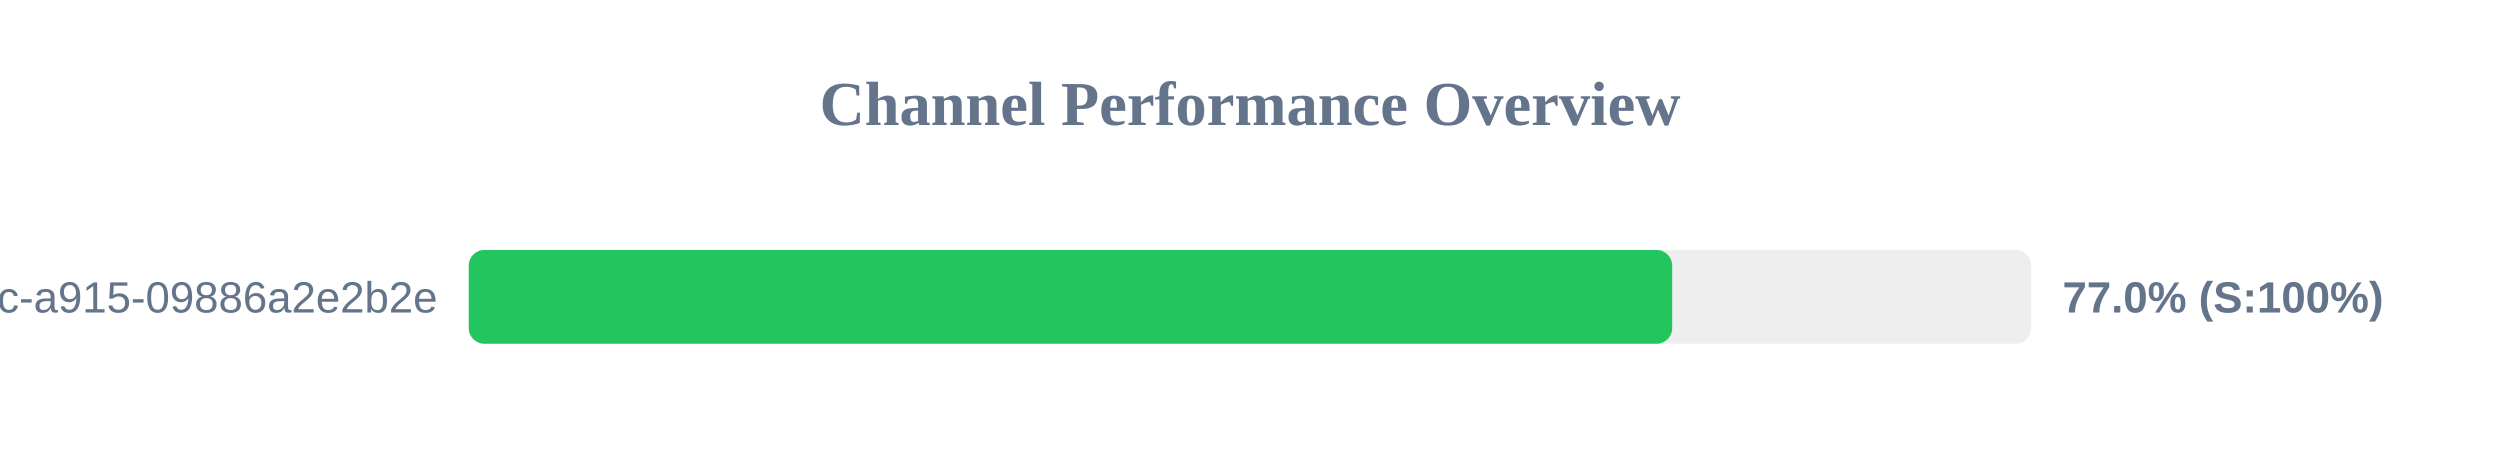
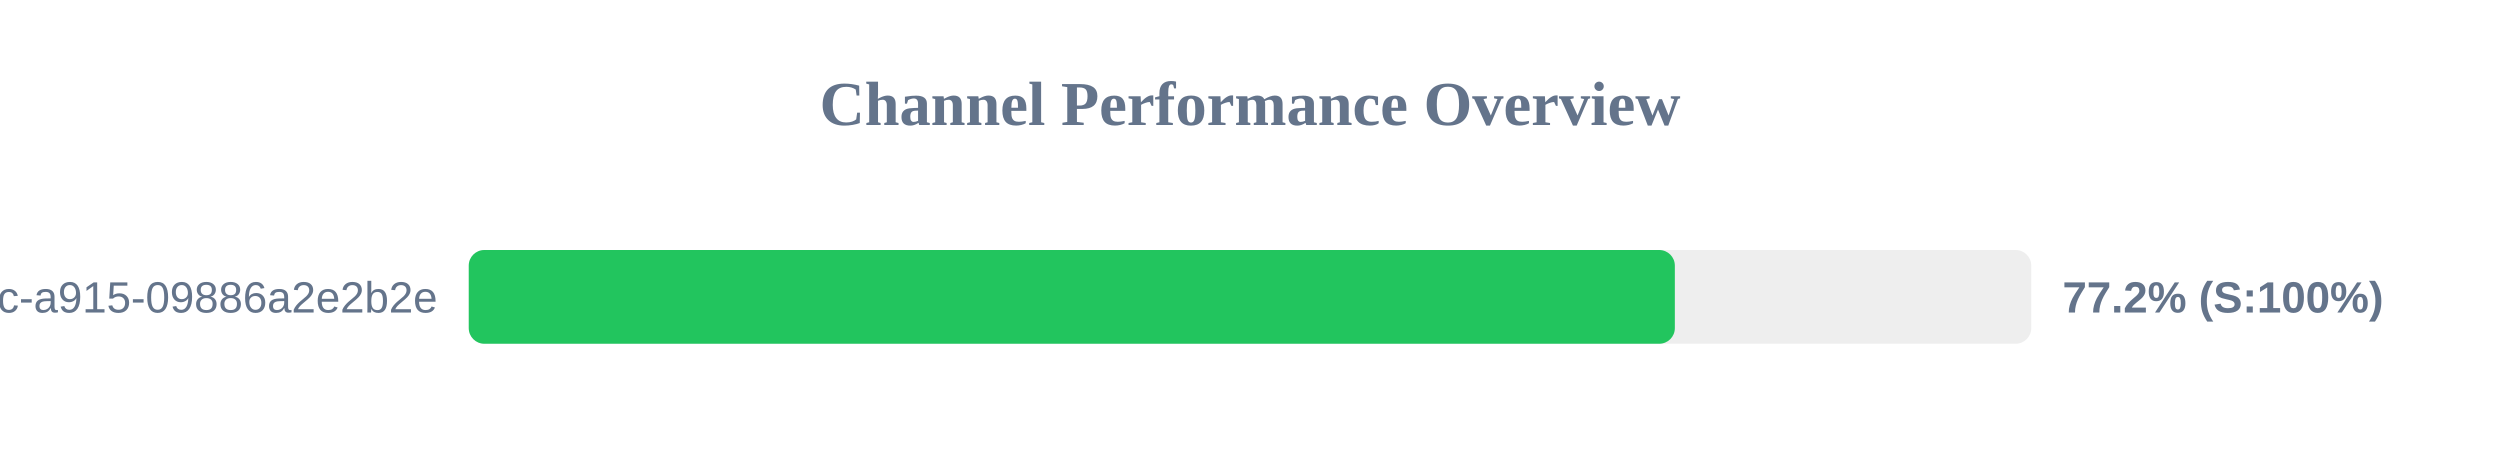
<svg xmlns="http://www.w3.org/2000/svg" width="800" height="150" version="1.1">
  <style>
        .row { font: 14px Arial; fill: #64748b; }
        .score { font: bold 14px Arial; fill: #64748b; }
    </style>
  <text x="400" y="40" text-anchor="middle" font-size="20px" font-weight="bold" fill="#64748b">Channel Performance Overview</text>
  <rect x="150" y="80" width="500" height="30" fill="#eee" rx="5" />
-   <rect x="150" y="80" width="385.1" height="30" fill="#22c55e" rx="5" />
+   <rect x="150" y="80" width="385.95" height="30" fill="#22c55e" rx="5" />
  <text x="140" y="100" text-anchor="end" class="row">?uuid=52816135-d3bc-46bc-a915-09886a2e2b2e</text>
-   <text x="660" y="100" text-anchor="start" class="score">77.0% (S:100%)</text>
+   <text x="660" y="100" text-anchor="start" class="score">77.2% (S:100%)</text>
</svg>
